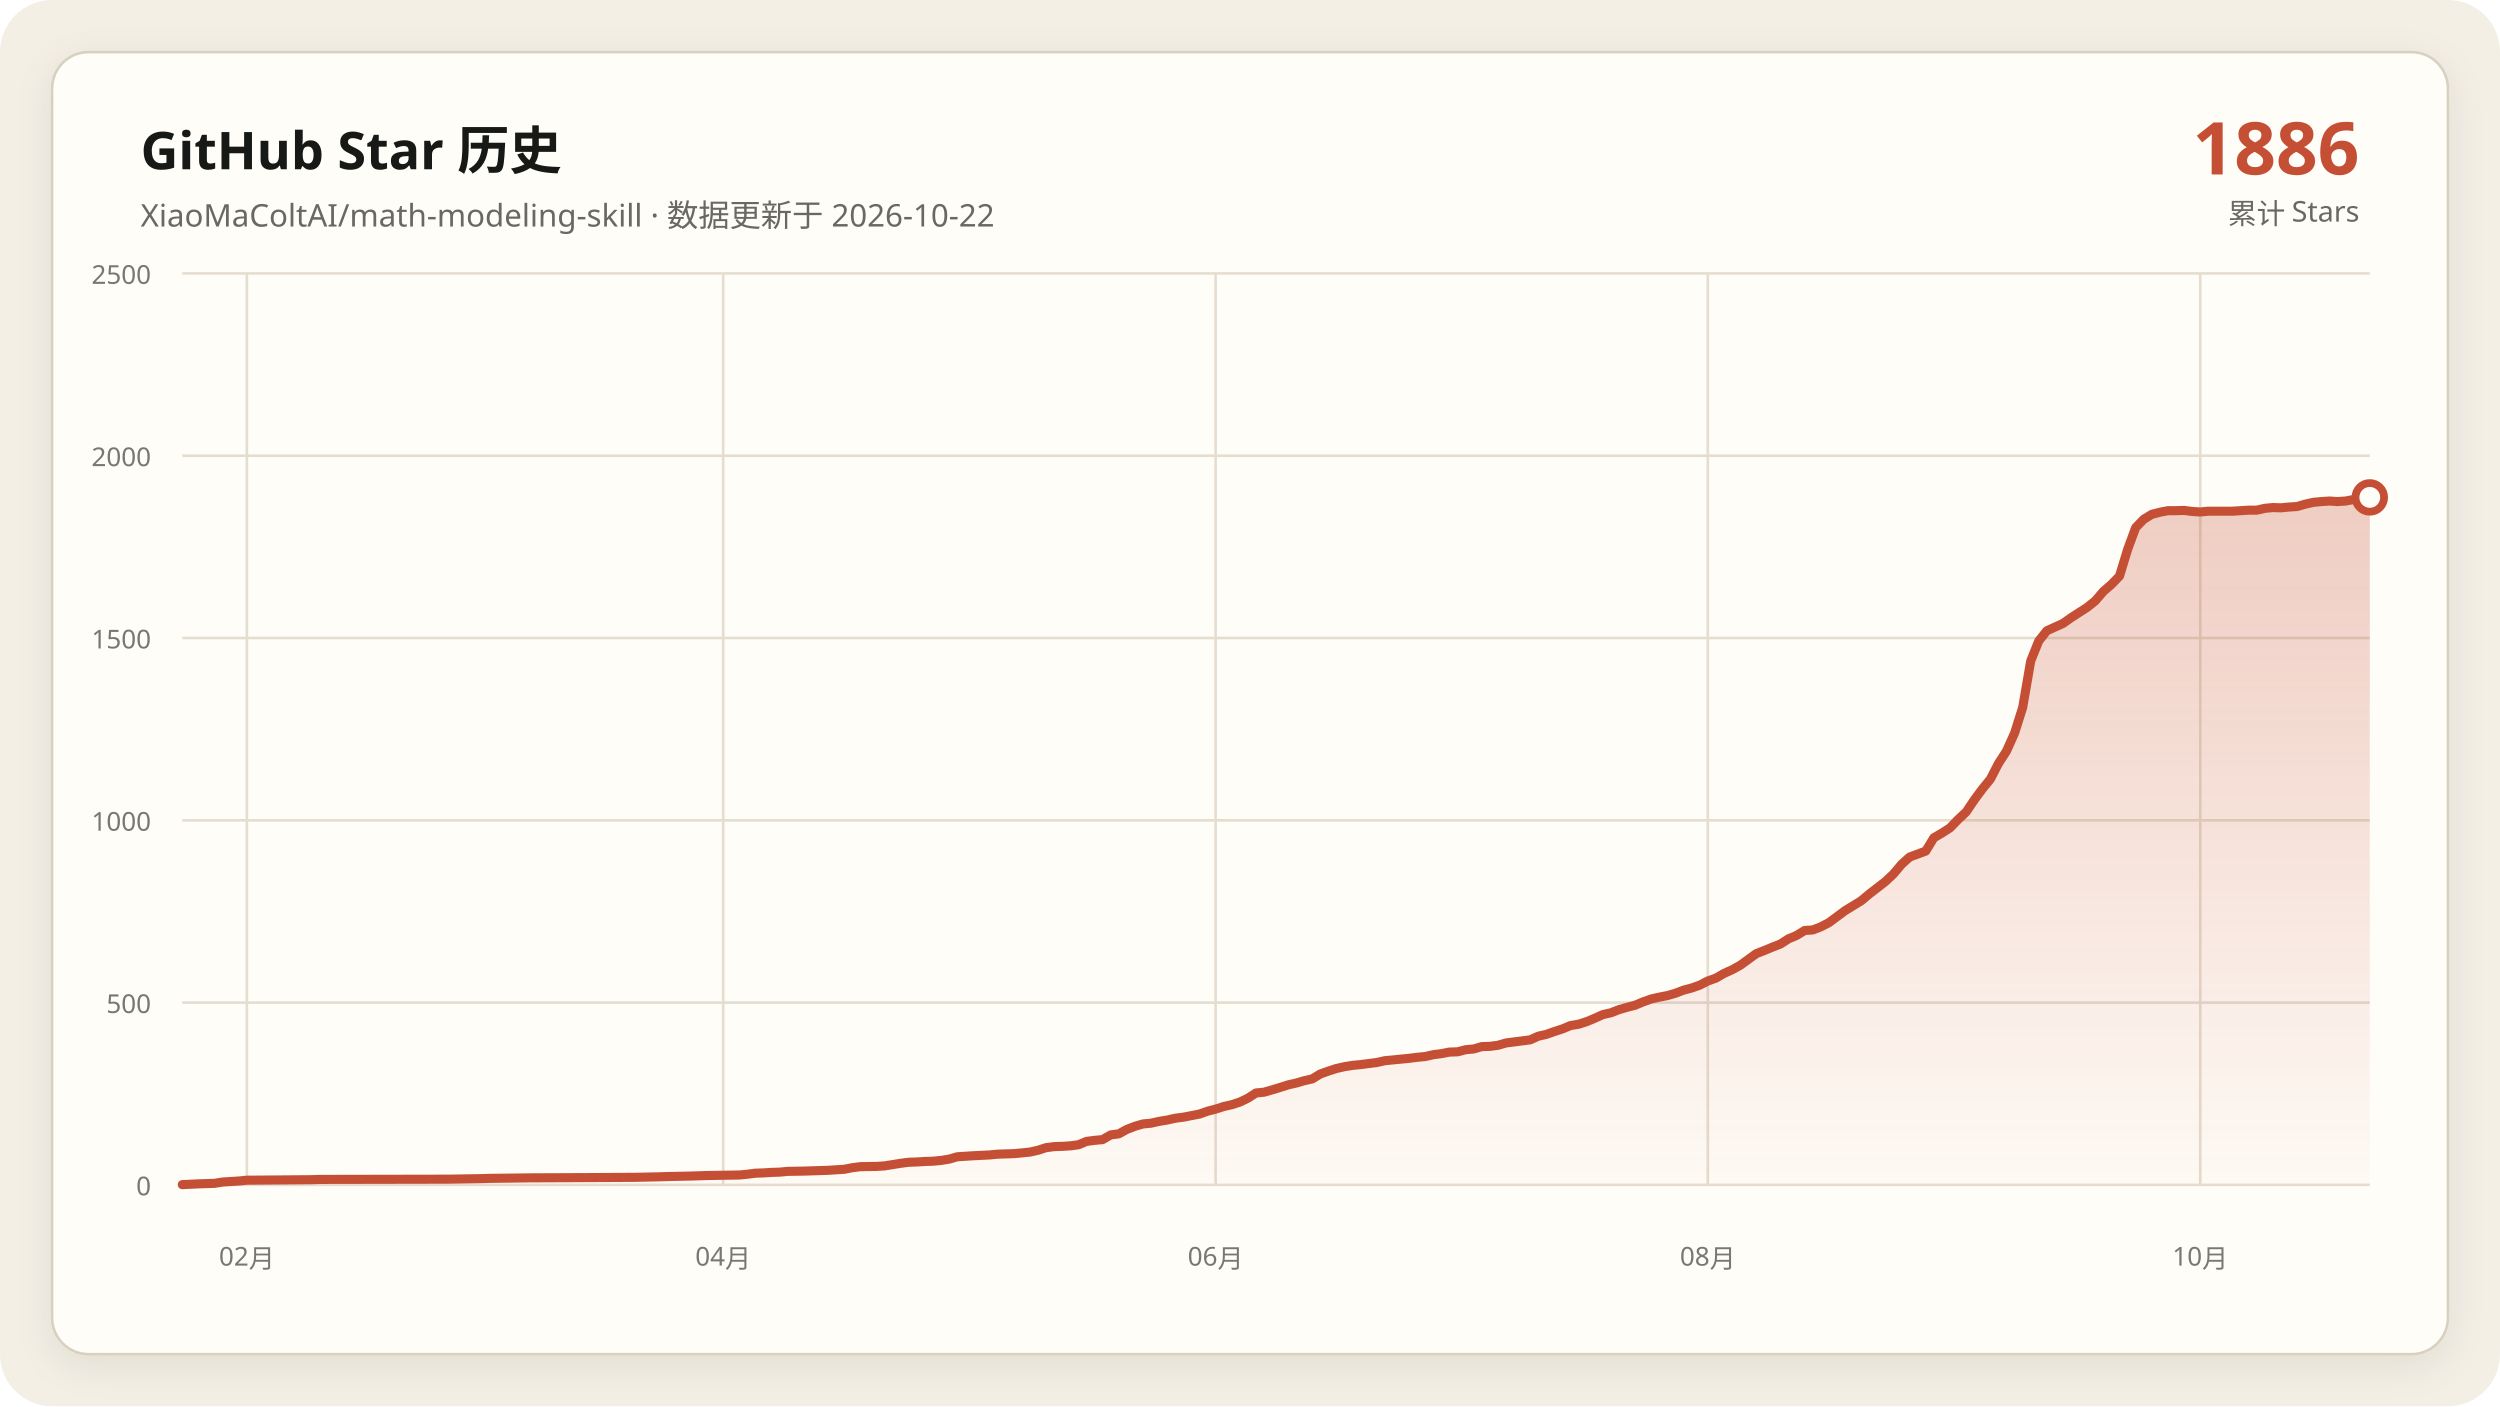
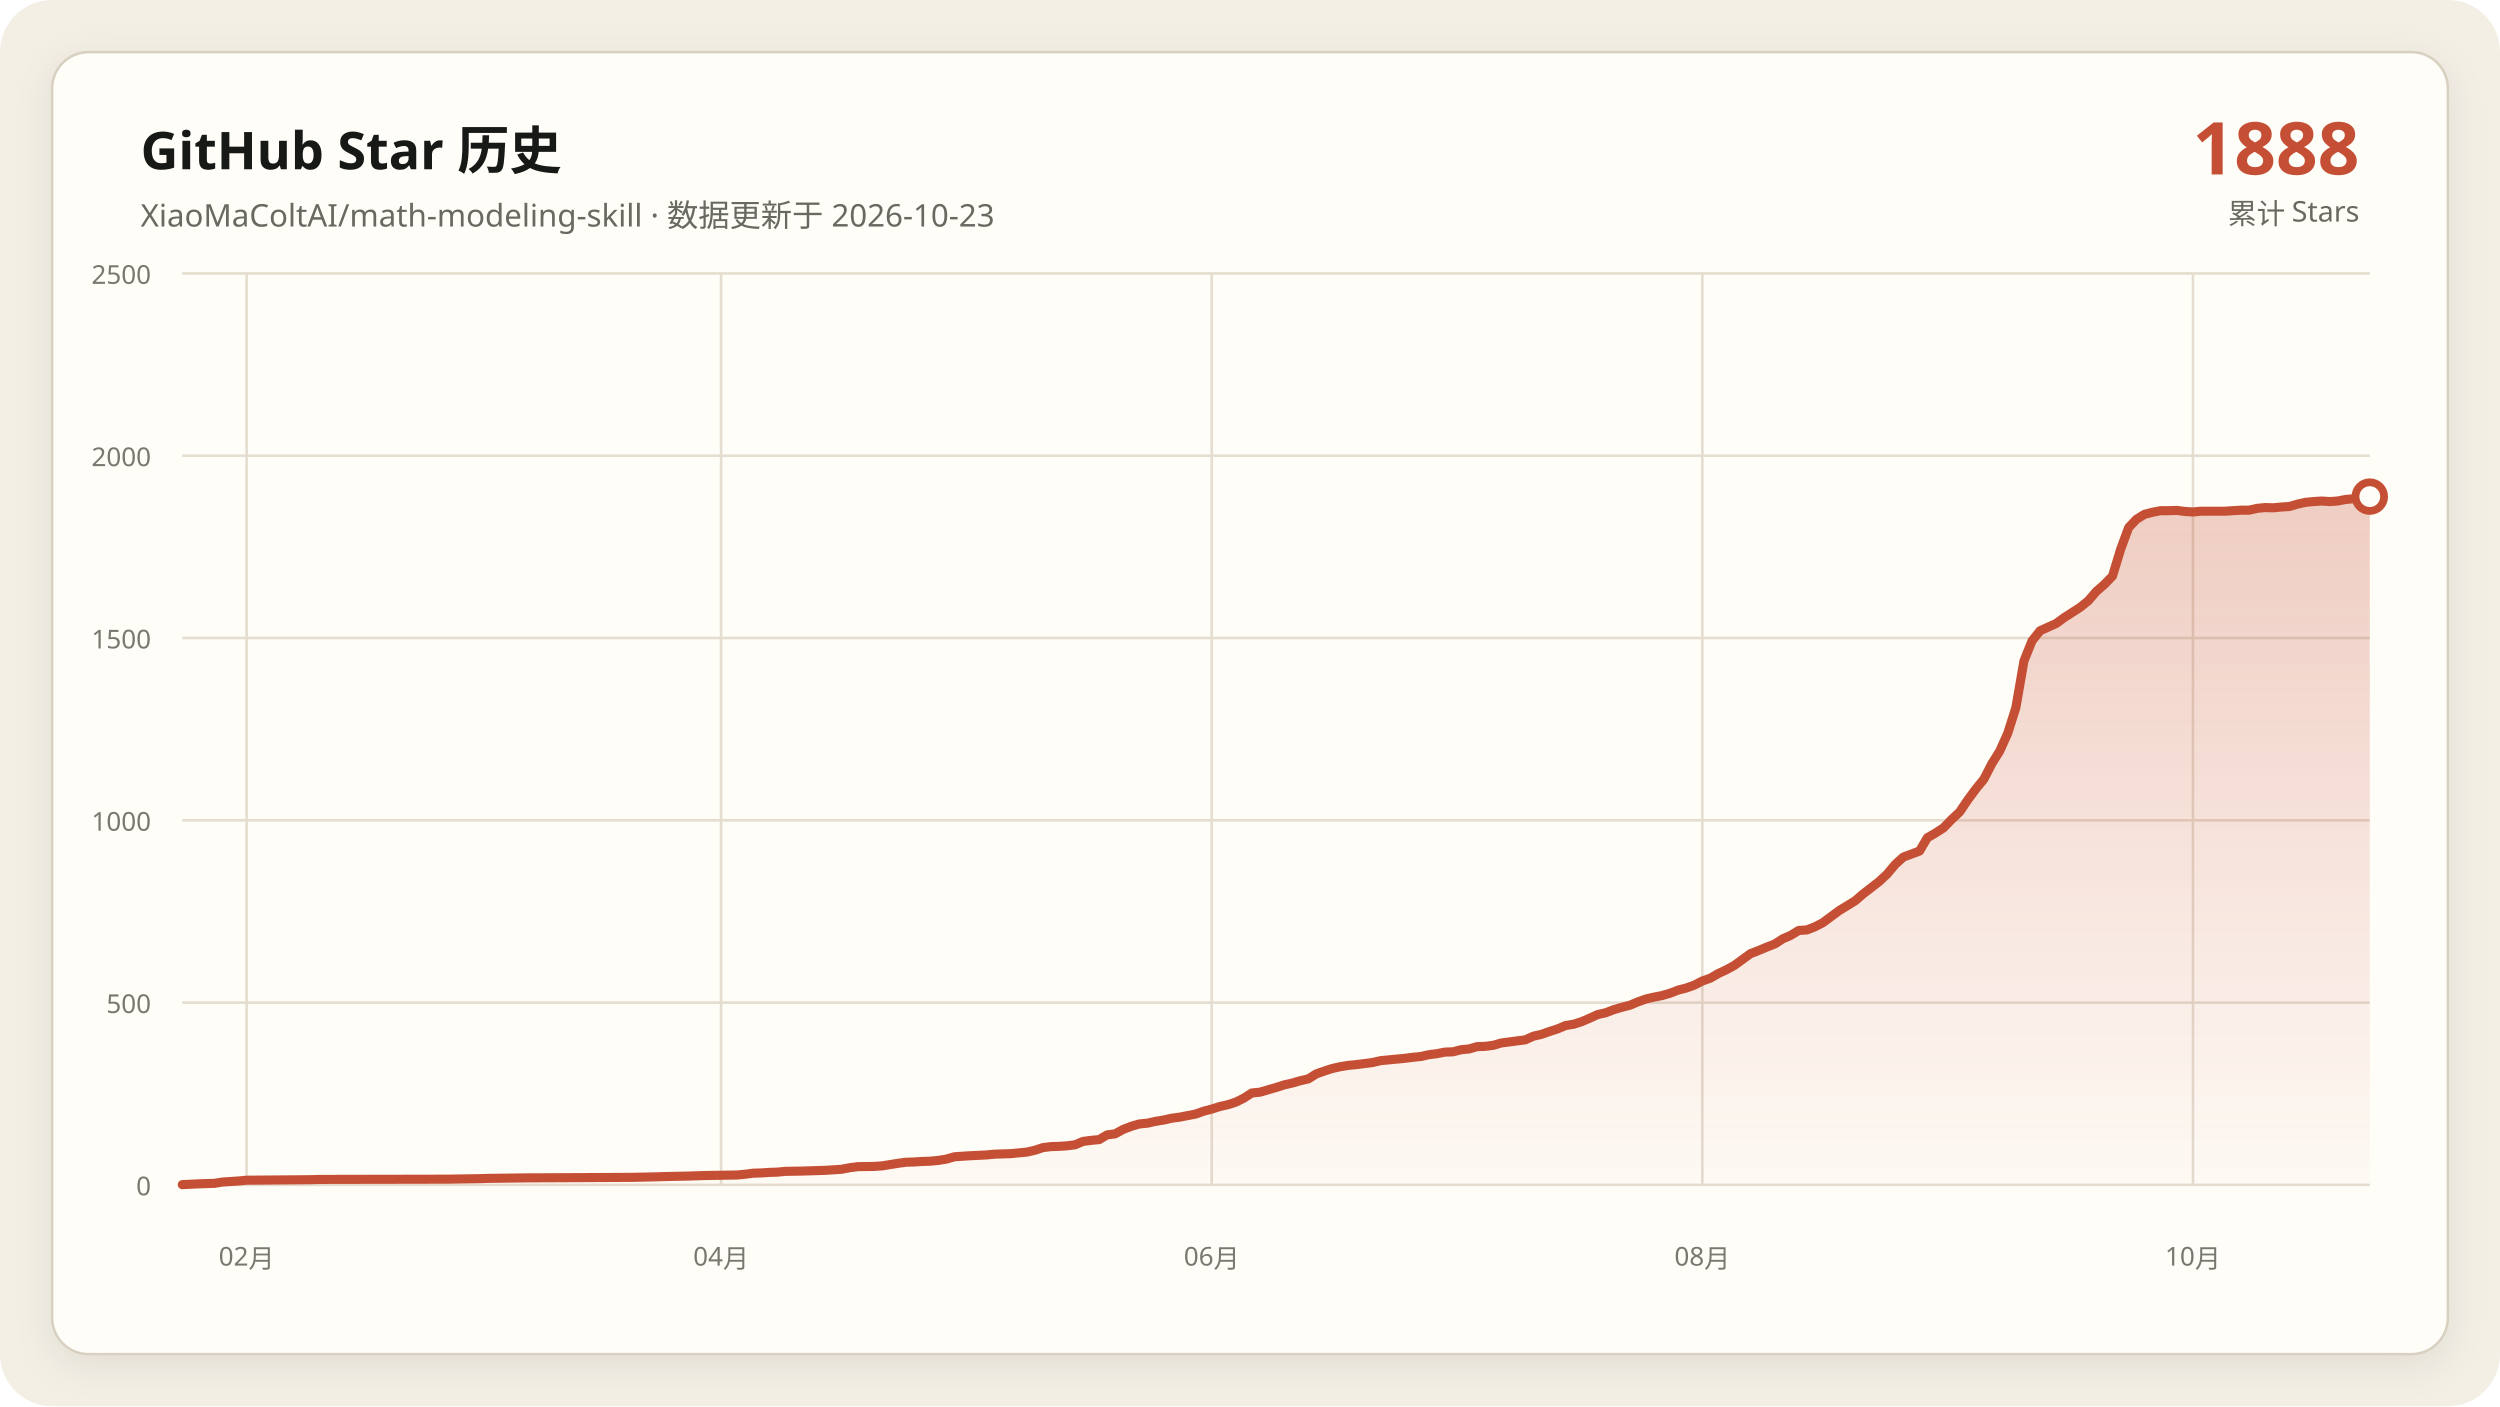
<svg xmlns="http://www.w3.org/2000/svg" data-y-max="2500" viewBox="0 0 960 540" role="img" aria-labelledby="title desc">
  <defs>
    <linearGradient id="area" x1="0" y1="0" x2="0" y2="1">
      <stop offset="0" stop-color="#c54f35" stop-opacity=".28" />
      <stop offset="1" stop-color="#c54f35" stop-opacity=".02" />
    </linearGradient>
    <filter id="shadow" x="-10%" y="-10%" width="120%" height="120%">
      <feDropShadow dx="0" dy="4" stdDeviation="7" flood-color="#171917" flood-opacity=".08" />
    </filter>
  </defs>
  <rect width="960" height="540" rx="20" fill="#f3efe5" />
  <rect x="20" y="20" width="920" height="500" rx="14" fill="#fffdf8" stroke="#d8d0c0" filter="url(#shadow)" />
  <g font-family="Segoe UI, Microsoft YaHei, sans-serif">
    <text x="54" y="65" fill="#171917" font-size="20" font-weight="700">GitHub Star 历史</text>
-     <text x="54" y="87" fill="#686961" font-size="12">XiaoMaColtAI/math-modeling-skill · 数据更新于 2026-10-22</text>
-     <text x="906" y="67" fill="#c54f35" font-size="28" font-weight="750" text-anchor="end">1886</text>
+     <text x="54" y="87" fill="#686961" font-size="12">XiaoMaColtAI/math-modeling-skill · 数据更新于 2026-10-23</text>
+     <text x="906" y="67" fill="#c54f35" font-size="28" font-weight="750" text-anchor="end">1888</text>
    <text x="906" y="86" fill="#686961" font-size="11" text-anchor="end">累计 Stars</text>
    <g fill="#77786f" font-size="10">
      <path d="M70 455.0H910" fill="none" stroke="#e4ddd0" stroke-width="1" />
      <text data-y-tick="true" x="58" y="459.0" text-anchor="end">0</text>
      <path d="M70 385.0H910" fill="none" stroke="#e4ddd0" stroke-width="1" />
      <text data-y-tick="true" x="58" y="389.0" text-anchor="end">500</text>
      <path d="M70 315.0H910" fill="none" stroke="#e4ddd0" stroke-width="1" />
      <text data-y-tick="true" x="58" y="319.0" text-anchor="end">1000</text>
      <path d="M70 245.0H910" fill="none" stroke="#e4ddd0" stroke-width="1" />
      <text data-y-tick="true" x="58" y="249.0" text-anchor="end">1500</text>
      <path d="M70 175.0H910" fill="none" stroke="#e4ddd0" stroke-width="1" />
      <text data-y-tick="true" x="58" y="179.0" text-anchor="end">2000</text>
      <path d="M70 105.0H910" fill="none" stroke="#e4ddd0" stroke-width="1" />
      <text data-y-tick="true" x="58" y="109.0" text-anchor="end">2500</text>
-       <path d="M94.8 105V455" fill="none" stroke="#e4ddd0" stroke-width="1" />
-       <text x="94.8" y="486" text-anchor="middle">02月</text>
-       <path d="M277.7 105V455" fill="none" stroke="#e4ddd0" stroke-width="1" />
-       <text x="277.7" y="486" text-anchor="middle">04月</text>
-       <path d="M466.8 105V455" fill="none" stroke="#e4ddd0" stroke-width="1" />
-       <text x="466.8" y="486" text-anchor="middle">06月</text>
-       <path d="M655.8 105V455" fill="none" stroke="#e4ddd0" stroke-width="1" />
-       <text x="655.8" y="486" text-anchor="middle">08月</text>
-       <path d="M844.9 105V455" fill="none" stroke="#e4ddd0" stroke-width="1" />
-       <text x="844.9" y="486" text-anchor="middle">10月</text>
+       <path d="M94.7 105V455" fill="none" stroke="#e4ddd0" stroke-width="1" />
+       <text x="94.7" y="486" text-anchor="middle">02月</text>
+       <path d="M276.9 105V455" fill="none" stroke="#e4ddd0" stroke-width="1" />
+       <text x="276.9" y="486" text-anchor="middle">04月</text>
+       <path d="M465.3 105V455" fill="none" stroke="#e4ddd0" stroke-width="1" />
+       <text x="465.3" y="486" text-anchor="middle">06月</text>
+       <path d="M653.7 105V455" fill="none" stroke="#e4ddd0" stroke-width="1" />
+       <text x="653.7" y="486" text-anchor="middle">08月</text>
+       <path d="M842.1 105V455" fill="none" stroke="#e4ddd0" stroke-width="1" />
+       <text x="842.1" y="486" text-anchor="middle">10月</text>
    </g>
-     <polygon fill="url(#area)" points="70.0,455 70.0,454.9 76.2,454.6 82.4,454.4 85.5,453.9 91.7,453.5 94.8,453.2 119.6,453.0 122.7,452.9 172.3,452.8 184.7,452.6 187.8,452.5 203.3,452.3 225.0,452.2 243.6,452.1 252.9,451.9 256.0,451.8 265.3,451.6 268.4,451.5 271.5,451.4 283.9,451.2 287.0,450.9 290.1,450.5 293.2,450.4 296.3,450.2 299.4,450.1 302.5,449.8 308.7,449.7 314.9,449.5 318.0,449.4 324.2,449.0 327.3,448.4 330.4,448.0 336.6,447.9 339.7,447.7 342.8,447.2 345.9,446.7 349.0,446.3 352.1,446.2 355.2,446.0 358.3,445.9 361.4,445.6 364.5,445.1 367.6,444.2 373.8,443.8 380.0,443.5 383.1,443.2 386.2,443.1 389.3,443.0 395.5,442.4 398.6,441.7 401.7,440.7 404.8,440.3 407.9,440.2 411.0,440.0 414.1,439.6 417.2,438.3 420.3,437.9 423.4,437.6 426.5,435.8 429.6,435.4 432.7,433.7 435.8,432.5 438.9,431.6 442.0,431.3 445.1,430.6 448.2,430.1 451.3,429.4 454.4,429.0 457.5,428.4 460.6,427.8 463.7,426.7 466.8,425.9 469.9,424.9 473.0,424.2 476.1,423.2 479.2,421.7 482.3,419.7 485.4,419.4 488.5,418.5 491.5,417.6 494.6,416.6 497.7,415.9 500.8,415.0 503.9,414.3 507.0,412.4 510.1,411.3 513.2,410.3 516.3,409.6 519.4,409.1 522.5,408.8 525.6,408.4 528.7,408.0 531.8,407.3 534.9,407.0 538.0,406.7 541.1,406.4 544.2,406.0 547.3,405.7 550.4,405.0 553.5,404.6 556.6,404.0 559.7,403.9 562.8,403.1 565.9,402.8 569.0,401.9 572.1,401.8 575.2,401.4 578.3,400.5 581.4,400.1 584.5,399.7 587.6,399.3 590.7,397.9 593.8,397.2 596.9,396.1 600.0,395.1 603.1,393.8 606.2,393.3 609.3,392.3 612.4,391.0 615.5,389.6 618.6,388.9 621.7,387.7 624.8,386.8 627.9,386.0 631.0,384.7 634.1,383.6 637.2,382.9 640.3,382.3 643.4,381.4 646.5,380.2 649.6,379.4 652.7,378.3 655.8,376.7 658.9,375.6 662.0,373.8 665.1,372.4 668.2,370.7 674.4,366.2 677.5,365.0 680.6,363.7 683.7,362.5 686.8,360.5 689.9,359.2 693.0,357.3 696.1,357.1 699.2,355.9 702.3,354.3 705.4,352.0 708.5,349.7 711.6,347.8 714.7,345.9 717.8,343.3 720.9,340.9 724.0,338.5 727.1,335.6 730.2,331.9 733.3,329.1 739.5,326.8 742.6,321.7 745.7,319.9 748.8,317.9 751.9,314.7 755.0,311.8 758.1,307.2 761.2,303.0 764.3,299.2 767.4,293.2 770.5,288.4 773.6,281.5 776.7,271.7 779.8,253.8 782.9,246.1 786.0,242.2 789.1,240.8 792.2,239.4 795.3,237.2 798.4,235.2 801.5,233.2 804.6,230.7 807.7,227.1 810.8,224.4 813.9,221.2 817.0,211.0 820.1,202.6 823.2,199.4 826.3,197.5 829.4,196.7 832.5,196.1 835.6,196.1 838.7,196.0 841.8,196.4 844.9,196.6 848.0,196.3 851.1,196.3 854.2,196.3 857.3,196.3 860.4,196.1 863.5,195.9 866.6,195.9 869.7,195.2 872.8,194.9 875.9,195.0 879.0,194.7 882.1,194.5 885.2,193.6 888.3,192.9 891.4,192.6 894.5,192.4 897.6,192.6 900.7,192.4 903.8,191.8 906.9,191.5 910.0,191.0 910.0,455" />
-     <polyline fill="none" stroke="#c54f35" stroke-width="3.5" stroke-linecap="round" stroke-linejoin="round" points="70.0,454.9 76.2,454.6 82.4,454.4 85.5,453.9 91.7,453.5 94.8,453.2 119.6,453.0 122.7,452.9 172.3,452.8 184.7,452.6 187.8,452.5 203.3,452.3 225.0,452.2 243.6,452.1 252.9,451.9 256.0,451.8 265.3,451.6 268.4,451.5 271.5,451.4 283.9,451.2 287.0,450.9 290.1,450.5 293.2,450.4 296.3,450.2 299.4,450.1 302.5,449.8 308.7,449.7 314.9,449.5 318.0,449.4 324.2,449.0 327.3,448.4 330.4,448.0 336.6,447.9 339.7,447.7 342.8,447.2 345.9,446.7 349.0,446.3 352.1,446.2 355.2,446.0 358.3,445.9 361.4,445.6 364.5,445.1 367.6,444.2 373.8,443.8 380.0,443.5 383.1,443.2 386.2,443.1 389.3,443.0 395.5,442.4 398.6,441.7 401.7,440.7 404.8,440.3 407.9,440.2 411.0,440.0 414.1,439.6 417.2,438.3 420.3,437.9 423.4,437.6 426.5,435.8 429.6,435.4 432.7,433.7 435.8,432.5 438.9,431.6 442.0,431.3 445.1,430.6 448.2,430.1 451.3,429.4 454.4,429.0 457.5,428.4 460.6,427.8 463.7,426.7 466.8,425.9 469.9,424.9 473.0,424.2 476.1,423.2 479.2,421.7 482.3,419.7 485.4,419.4 488.5,418.5 491.5,417.6 494.6,416.6 497.7,415.9 500.8,415.0 503.9,414.3 507.0,412.4 510.1,411.3 513.2,410.3 516.3,409.6 519.4,409.1 522.5,408.8 525.6,408.4 528.7,408.0 531.8,407.3 534.9,407.0 538.0,406.7 541.1,406.4 544.2,406.0 547.3,405.7 550.4,405.0 553.5,404.6 556.6,404.0 559.7,403.9 562.8,403.1 565.9,402.8 569.0,401.9 572.1,401.8 575.2,401.4 578.3,400.5 581.4,400.1 584.5,399.7 587.6,399.3 590.7,397.9 593.8,397.2 596.9,396.1 600.0,395.1 603.1,393.8 606.2,393.3 609.3,392.3 612.4,391.0 615.5,389.6 618.6,388.9 621.7,387.7 624.8,386.8 627.9,386.0 631.0,384.7 634.1,383.6 637.2,382.9 640.3,382.3 643.4,381.4 646.5,380.2 649.6,379.4 652.7,378.3 655.8,376.7 658.9,375.6 662.0,373.8 665.1,372.4 668.2,370.7 674.4,366.2 677.5,365.0 680.6,363.7 683.7,362.5 686.8,360.5 689.9,359.2 693.0,357.3 696.1,357.1 699.2,355.9 702.3,354.3 705.4,352.0 708.5,349.7 711.6,347.8 714.7,345.9 717.8,343.3 720.9,340.9 724.0,338.5 727.1,335.6 730.2,331.9 733.3,329.1 739.5,326.8 742.6,321.7 745.7,319.9 748.8,317.9 751.9,314.7 755.0,311.8 758.1,307.2 761.2,303.0 764.3,299.2 767.4,293.2 770.5,288.4 773.6,281.5 776.7,271.7 779.8,253.8 782.9,246.1 786.0,242.2 789.1,240.8 792.2,239.4 795.3,237.2 798.4,235.2 801.5,233.2 804.6,230.7 807.7,227.1 810.8,224.4 813.9,221.2 817.0,211.0 820.1,202.6 823.2,199.4 826.3,197.5 829.4,196.7 832.5,196.1 835.6,196.1 838.7,196.0 841.8,196.4 844.9,196.6 848.0,196.3 851.1,196.3 854.2,196.3 857.3,196.3 860.4,196.1 863.5,195.9 866.6,195.9 869.7,195.2 872.8,194.9 875.9,195.0 879.0,194.7 882.1,194.5 885.2,193.6 888.3,192.9 891.4,192.6 894.5,192.4 897.6,192.6 900.7,192.4 903.8,191.8 906.9,191.5 910.0,191.0" />
-     <circle cx="910.0" cy="191.0" r="5.5" fill="#fffdf8" stroke="#c54f35" stroke-width="3" />
+     <polygon fill="url(#area)" points="70.0,455 70.0,454.9 76.2,454.6 82.4,454.4 85.4,453.9 91.6,453.5 94.7,453.2 119.4,453.0 122.5,452.9 171.9,452.8 184.3,452.6 187.4,452.5 202.8,452.3 224.4,452.2 242.9,452.1 252.2,451.9 255.3,451.8 264.6,451.6 267.6,451.5 270.7,451.4 283.1,451.2 286.2,450.9 289.3,450.5 292.4,450.4 295.4,450.2 298.5,450.1 301.6,449.8 307.8,449.7 314.0,449.5 317.1,449.4 323.2,449.0 326.3,448.4 329.4,448.0 335.6,447.9 338.7,447.7 341.8,447.2 344.9,446.7 347.9,446.3 351.0,446.2 354.1,446.0 357.2,445.9 360.3,445.6 363.4,445.1 366.5,444.2 372.6,443.8 378.8,443.5 381.9,443.2 385.0,443.1 388.1,443.0 394.3,442.4 397.4,441.7 400.4,440.7 403.5,440.3 406.6,440.2 409.7,440.0 412.8,439.6 415.9,438.3 419.0,437.9 422.1,437.6 425.1,435.8 428.2,435.4 431.3,433.7 434.4,432.5 437.5,431.6 440.6,431.3 443.7,430.6 446.8,430.1 449.9,429.4 452.9,429.0 456.0,428.4 459.1,427.8 462.2,426.7 465.3,425.9 468.4,424.9 471.5,424.2 474.6,423.2 477.6,421.7 480.7,419.7 483.8,419.4 486.9,418.5 490.0,417.6 493.1,416.6 496.2,415.9 499.3,415.0 502.4,414.3 505.4,412.4 508.5,411.3 511.6,410.3 514.7,409.6 517.8,409.1 520.9,408.8 524.0,408.4 527.1,408.0 530.1,407.3 533.2,407.0 536.3,406.7 539.4,406.4 542.5,406.0 545.6,405.7 548.7,405.0 551.8,404.6 554.9,404.0 557.9,403.9 561.0,403.1 564.1,402.8 567.2,401.9 570.3,401.8 573.4,401.4 576.5,400.5 579.6,400.1 582.6,399.7 585.7,399.3 588.8,397.9 591.9,397.2 595.0,396.1 598.1,395.1 601.2,393.8 604.3,393.3 607.4,392.3 610.4,391.0 613.5,389.6 616.6,388.9 619.7,387.7 622.8,386.8 625.9,386.0 629.0,384.7 632.1,383.6 635.1,382.9 638.2,382.3 641.3,381.4 644.4,380.2 647.5,379.4 650.6,378.3 653.7,376.7 656.8,375.6 659.9,373.8 662.9,372.4 666.0,370.7 672.2,366.2 675.3,365.0 678.4,363.7 681.5,362.5 684.6,360.5 687.6,359.2 690.7,357.3 693.8,357.1 696.9,355.9 700.0,354.3 703.1,352.0 706.2,349.7 709.3,347.8 712.4,345.9 715.4,343.3 718.5,340.9 721.6,338.5 724.7,335.6 727.8,331.9 730.9,329.1 737.1,326.8 740.1,321.7 743.2,319.9 746.3,317.9 749.4,314.7 752.5,311.8 755.6,307.2 758.7,303.0 761.8,299.2 764.9,293.2 767.9,288.4 771.0,281.5 774.1,271.7 777.2,253.8 780.3,246.1 783.4,242.2 786.5,240.8 789.6,239.4 792.6,237.2 795.7,235.2 798.8,233.2 801.9,230.7 805.0,227.1 808.1,224.4 811.2,221.2 814.3,211.0 817.4,202.6 820.4,199.4 823.5,197.5 826.6,196.7 829.7,196.1 832.8,196.1 835.9,196.0 839.0,196.4 842.1,196.6 845.1,196.3 848.2,196.3 851.3,196.3 854.4,196.3 857.5,196.1 860.6,195.9 863.7,195.9 866.8,195.2 869.9,194.9 872.9,195.0 876.0,194.7 879.1,194.5 882.2,193.6 885.3,192.9 888.4,192.6 891.5,192.4 894.6,192.6 897.6,192.4 900.7,191.8 903.8,191.5 906.9,191.0 910.0,190.7 910.0,455" />
+     <polyline fill="none" stroke="#c54f35" stroke-width="3.5" stroke-linecap="round" stroke-linejoin="round" points="70.0,454.9 76.2,454.6 82.4,454.4 85.4,453.9 91.6,453.5 94.7,453.2 119.4,453.0 122.5,452.9 171.9,452.8 184.3,452.6 187.4,452.5 202.8,452.3 224.4,452.2 242.9,452.1 252.2,451.9 255.3,451.8 264.6,451.6 267.6,451.5 270.7,451.4 283.1,451.2 286.2,450.9 289.3,450.5 292.4,450.4 295.4,450.2 298.5,450.1 301.6,449.8 307.8,449.7 314.0,449.5 317.1,449.4 323.2,449.0 326.3,448.4 329.4,448.0 335.6,447.9 338.7,447.7 341.8,447.2 344.9,446.7 347.9,446.3 351.0,446.2 354.1,446.0 357.2,445.9 360.3,445.6 363.4,445.1 366.5,444.2 372.6,443.8 378.8,443.5 381.9,443.2 385.0,443.1 388.1,443.0 394.3,442.4 397.4,441.7 400.4,440.7 403.5,440.3 406.6,440.2 409.7,440.0 412.8,439.6 415.9,438.3 419.0,437.9 422.1,437.6 425.1,435.8 428.2,435.4 431.3,433.7 434.4,432.5 437.5,431.6 440.6,431.3 443.7,430.6 446.8,430.1 449.9,429.4 452.9,429.0 456.0,428.4 459.1,427.8 462.2,426.7 465.3,425.9 468.4,424.9 471.5,424.2 474.6,423.2 477.6,421.7 480.7,419.7 483.8,419.4 486.9,418.5 490.0,417.6 493.1,416.6 496.2,415.9 499.3,415.0 502.4,414.3 505.4,412.4 508.5,411.3 511.6,410.3 514.7,409.6 517.8,409.1 520.9,408.8 524.0,408.4 527.1,408.0 530.1,407.3 533.2,407.0 536.3,406.7 539.4,406.4 542.5,406.0 545.6,405.7 548.7,405.0 551.8,404.6 554.9,404.0 557.9,403.9 561.0,403.1 564.1,402.8 567.2,401.9 570.3,401.8 573.4,401.4 576.5,400.5 579.6,400.1 582.6,399.7 585.7,399.3 588.8,397.9 591.9,397.2 595.0,396.1 598.1,395.1 601.2,393.8 604.3,393.3 607.4,392.3 610.4,391.0 613.5,389.6 616.6,388.9 619.7,387.7 622.8,386.8 625.9,386.0 629.0,384.7 632.1,383.6 635.1,382.9 638.2,382.3 641.3,381.4 644.4,380.2 647.5,379.4 650.6,378.3 653.7,376.7 656.8,375.6 659.9,373.8 662.9,372.4 666.0,370.7 672.2,366.2 675.3,365.0 678.4,363.7 681.5,362.5 684.6,360.5 687.6,359.2 690.7,357.3 693.8,357.1 696.9,355.9 700.0,354.3 703.1,352.0 706.2,349.7 709.3,347.8 712.4,345.9 715.4,343.3 718.5,340.9 721.6,338.5 724.7,335.6 727.8,331.9 730.9,329.1 737.1,326.8 740.1,321.7 743.2,319.9 746.3,317.9 749.4,314.7 752.5,311.8 755.6,307.2 758.7,303.0 761.8,299.2 764.9,293.2 767.9,288.4 771.0,281.5 774.1,271.7 777.2,253.8 780.3,246.1 783.4,242.2 786.5,240.8 789.6,239.4 792.6,237.2 795.7,235.2 798.8,233.2 801.9,230.7 805.0,227.1 808.1,224.4 811.2,221.2 814.3,211.0 817.4,202.6 820.4,199.4 823.5,197.5 826.6,196.7 829.7,196.1 832.8,196.1 835.9,196.0 839.0,196.4 842.1,196.6 845.1,196.3 848.2,196.3 851.3,196.3 854.4,196.3 857.5,196.1 860.6,195.9 863.7,195.9 866.8,195.2 869.9,194.9 872.9,195.0 876.0,194.7 879.1,194.5 882.2,193.6 885.3,192.9 888.4,192.6 891.5,192.4 894.6,192.6 897.6,192.4 900.7,191.8 903.8,191.5 906.9,191.0 910.0,190.7" />
+     <circle cx="910.0" cy="190.7" r="5.5" fill="#fffdf8" stroke="#c54f35" stroke-width="3" />
  </g>
</svg>
